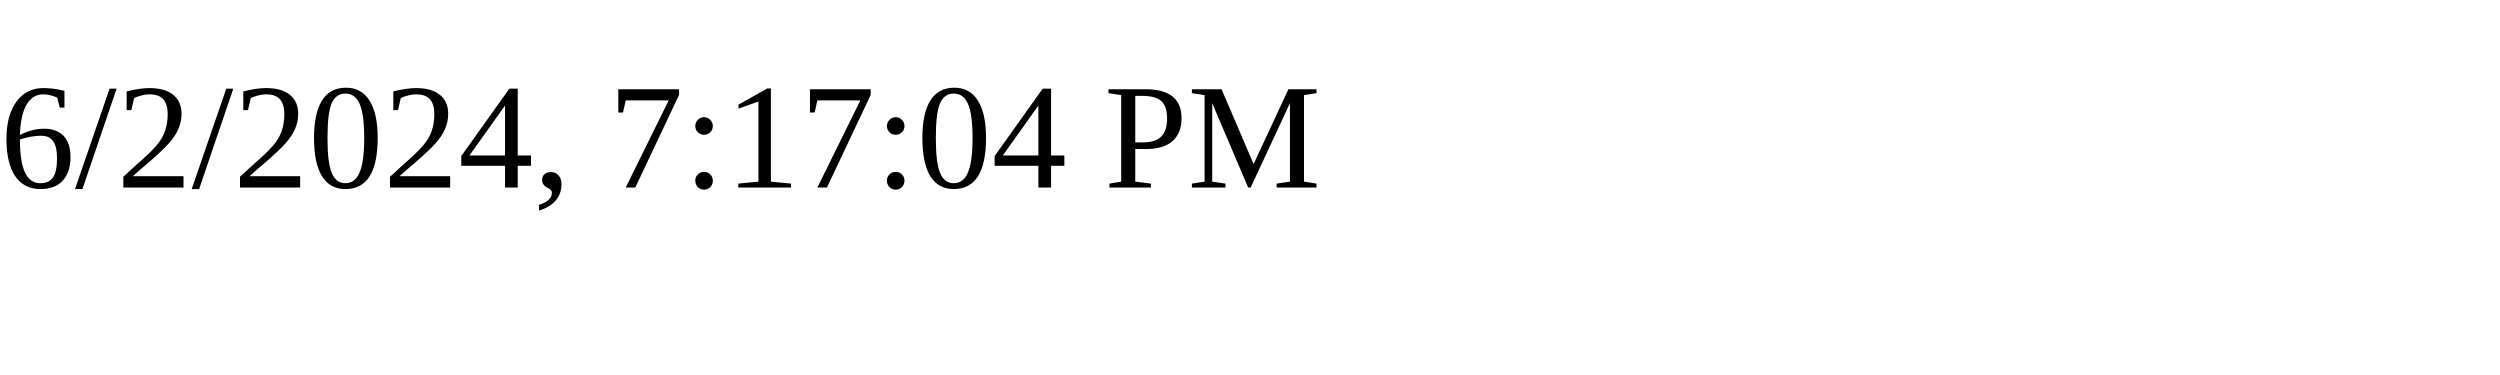
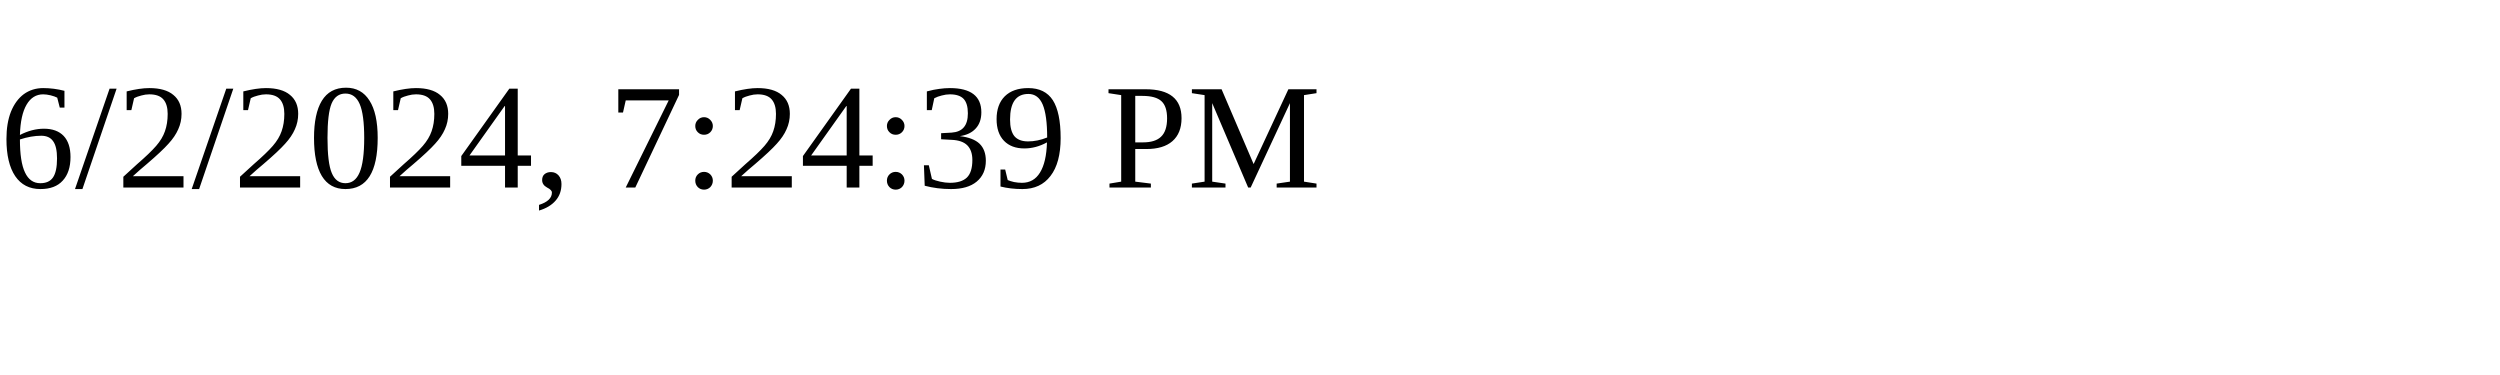
<svg xmlns="http://www.w3.org/2000/svg" height="30" width="200">
-   <text x="0" y="15">6/2/2024, 7:17:04 PM</text>
+   <text x="0" y="15">6/2/2024, 7:24:39 PM</text>
</svg>
